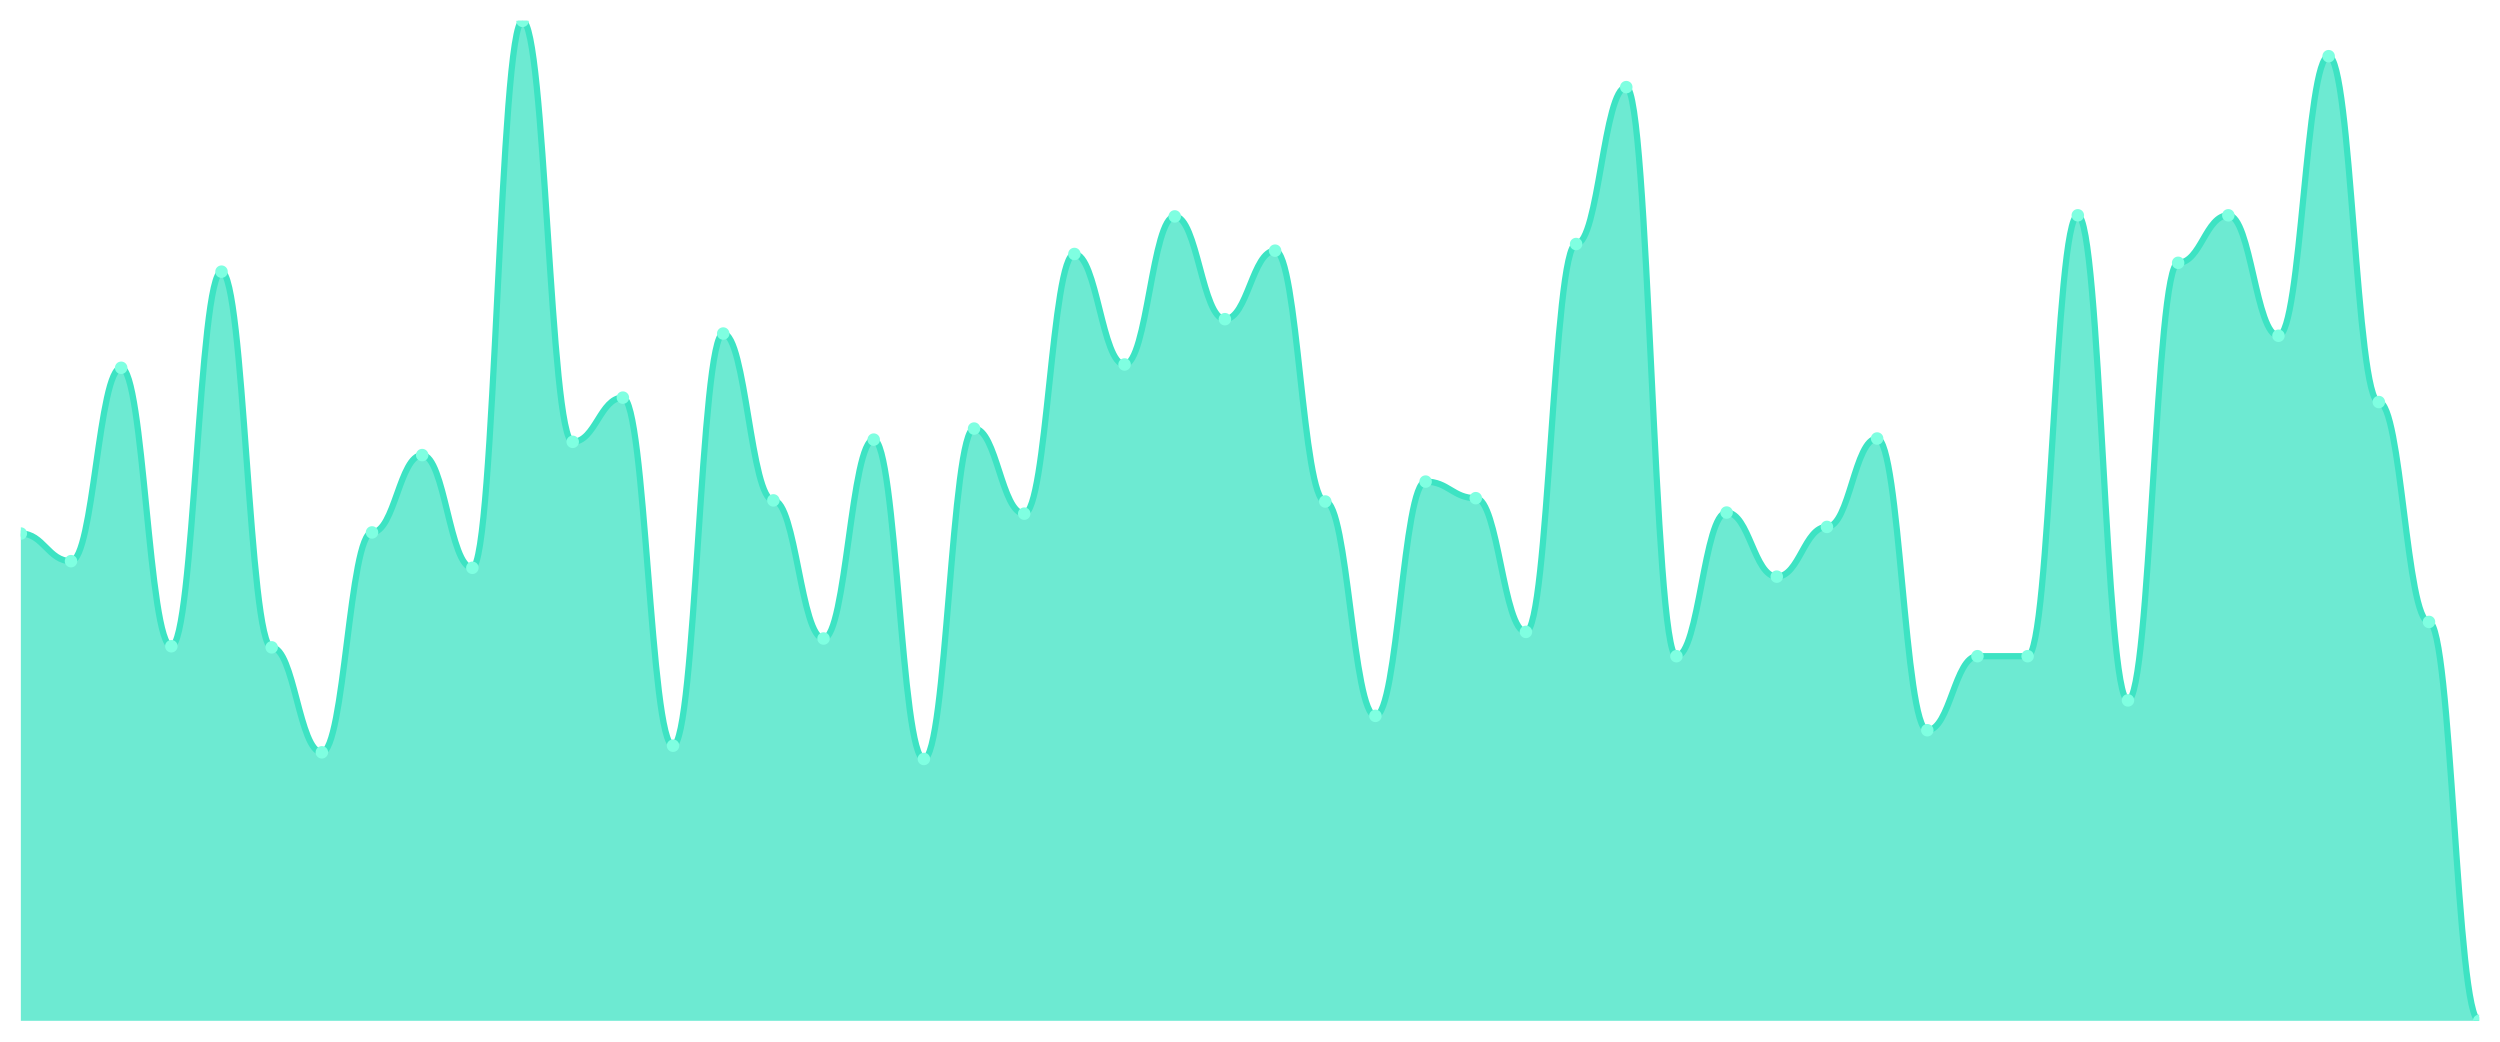
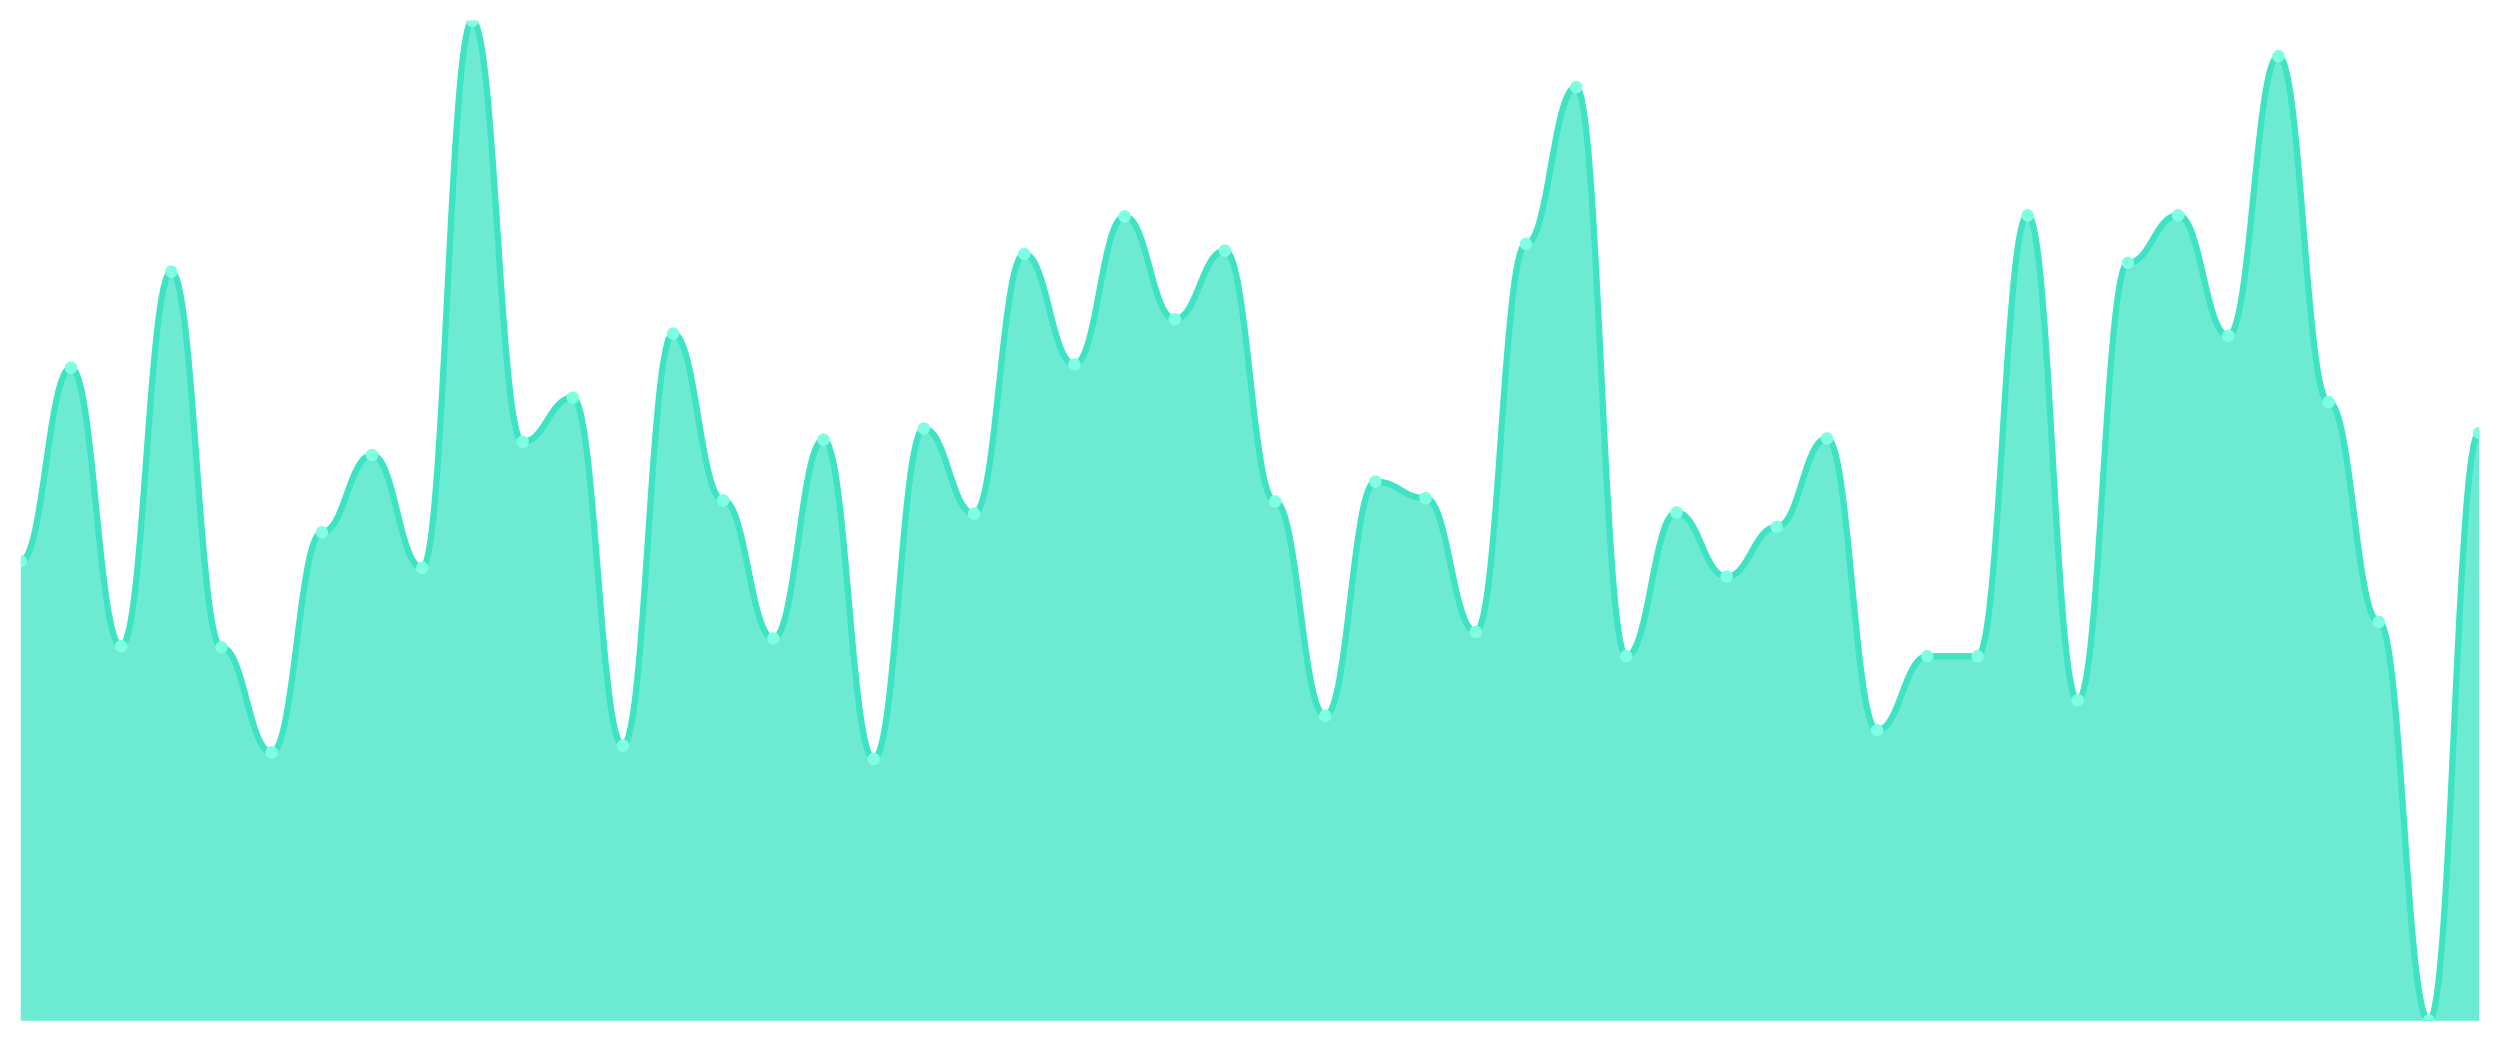
<svg xmlns="http://www.w3.org/2000/svg" viewBox="0 0 1200 500" width="1200" height="500">
  <defs>
    <clipPath id="c">
      <rect x="10" y="10" width="1180" height="480" />
    </clipPath>
  </defs>
  <rect width="1200" height="500" fill="none" />
  <g clip-path="url(#c)">
-     <path d="M 10,490 L 10,256.099 C 20.837,256.099 23.245,269.359 34.082,269.359 C 44.918,269.359 47.327,176.541 58.163,176.541 C 69,176.541 71.408,310.199 82.245,310.199 C 93.082,310.199 95.49,130.398 106.327,130.398 C 117.163,130.398 119.571,310.729 130.408,310.729 C 141.245,310.729 143.653,361.116 154.49,361.116 C 165.327,361.116 167.735,255.569 178.571,255.569 C 189.408,255.569 191.816,218.442 202.653,218.442 C 213.49,218.442 215.898,272.541 226.735,272.541 C 237.571,272.541 239.98,10 250.816,10 C 261.653,10 264.061,212.077 274.898,212.077 C 285.735,212.077 288.143,190.862 298.98,190.862 C 309.816,190.862 312.224,357.934 323.061,357.934 C 333.898,357.934 336.306,160.099 347.143,160.099 C 357.98,160.099 360.388,240.188 371.224,240.188 C 382.061,240.188 384.469,306.486 395.306,306.486 C 406.143,306.486 408.551,211.017 419.388,211.017 C 430.224,211.017 432.633,364.298 443.469,364.298 C 454.306,364.298 456.714,205.713 467.551,205.713 C 478.388,205.713 480.796,246.552 491.633,246.552 C 502.469,246.552 504.878,121.912 515.714,121.912 C 526.551,121.912 528.959,174.95 539.796,174.95 C 550.633,174.95 553.041,103.878 563.878,103.878 C 574.714,103.878 577.122,153.204 587.959,153.204 C 598.796,153.204 601.204,120.32 612.041,120.32 C 622.878,120.32 625.286,240.718 636.122,240.718 C 646.959,240.718 649.367,343.613 660.204,343.613 C 671.041,343.613 673.449,231.171 684.286,231.171 C 695.122,231.171 697.531,239.127 708.367,239.127 C 719.204,239.127 721.612,303.304 732.449,303.304 C 743.286,303.304 745.694,117.138 756.531,117.138 C 767.367,117.138 769.776,41.823 780.612,41.823 C 791.449,41.823 793.857,314.972 804.694,314.972 C 815.531,314.972 817.939,246.022 828.776,246.022 C 839.612,246.022 842.02,276.785 852.857,276.785 C 863.694,276.785 866.102,252.917 876.939,252.917 C 887.776,252.917 890.184,210.486 901.02,210.486 C 911.857,210.486 914.265,350.508 925.102,350.508 C 935.939,350.508 938.347,314.972 949.184,314.972 C 960.02,314.972 962.429,314.972 973.265,314.972 C 984.102,314.972 986.51,103.348 997.347,103.348 C 1008.184,103.348 1010.592,336.188 1021.429,336.188 C 1032.265,336.188 1034.673,126.155 1045.51,126.155 C 1056.347,126.155 1058.755,103.348 1069.592,103.348 C 1080.429,103.348 1082.837,161.16 1093.673,161.16 C 1104.51,161.16 1106.918,26.972 1117.755,26.972 C 1128.592,26.972 1131,192.983 1141.837,192.983 C 1152.673,192.983 1155.082,298.53 1165.918,298.53 C 1176.755,298.53 1179.163,490 1190,490 L 1190,490 Z" fill="rgba(61,227,195,0.75)" />
-     <path d="M 10,256.099 C 20.837,256.099 23.245,269.359 34.082,269.359 C 44.918,269.359 47.327,176.541 58.163,176.541 C 69,176.541 71.408,310.199 82.245,310.199 C 93.082,310.199 95.49,130.398 106.327,130.398 C 117.163,130.398 119.571,310.729 130.408,310.729 C 141.245,310.729 143.653,361.116 154.49,361.116 C 165.327,361.116 167.735,255.569 178.571,255.569 C 189.408,255.569 191.816,218.442 202.653,218.442 C 213.49,218.442 215.898,272.541 226.735,272.541 C 237.571,272.541 239.98,10 250.816,10 C 261.653,10 264.061,212.077 274.898,212.077 C 285.735,212.077 288.143,190.862 298.98,190.862 C 309.816,190.862 312.224,357.934 323.061,357.934 C 333.898,357.934 336.306,160.099 347.143,160.099 C 357.98,160.099 360.388,240.188 371.224,240.188 C 382.061,240.188 384.469,306.486 395.306,306.486 C 406.143,306.486 408.551,211.017 419.388,211.017 C 430.224,211.017 432.633,364.298 443.469,364.298 C 454.306,364.298 456.714,205.713 467.551,205.713 C 478.388,205.713 480.796,246.552 491.633,246.552 C 502.469,246.552 504.878,121.912 515.714,121.912 C 526.551,121.912 528.959,174.95 539.796,174.95 C 550.633,174.95 553.041,103.878 563.878,103.878 C 574.714,103.878 577.122,153.204 587.959,153.204 C 598.796,153.204 601.204,120.32 612.041,120.32 C 622.878,120.32 625.286,240.718 636.122,240.718 C 646.959,240.718 649.367,343.613 660.204,343.613 C 671.041,343.613 673.449,231.171 684.286,231.171 C 695.122,231.171 697.531,239.127 708.367,239.127 C 719.204,239.127 721.612,303.304 732.449,303.304 C 743.286,303.304 745.694,117.138 756.531,117.138 C 767.367,117.138 769.776,41.823 780.612,41.823 C 791.449,41.823 793.857,314.972 804.694,314.972 C 815.531,314.972 817.939,246.022 828.776,246.022 C 839.612,246.022 842.02,276.785 852.857,276.785 C 863.694,276.785 866.102,252.917 876.939,252.917 C 887.776,252.917 890.184,210.486 901.02,210.486 C 911.857,210.486 914.265,350.508 925.102,350.508 C 935.939,350.508 938.347,314.972 949.184,314.972 C 960.02,314.972 962.429,314.972 973.265,314.972 C 984.102,314.972 986.51,103.348 997.347,103.348 C 1008.184,103.348 1010.592,336.188 1021.429,336.188 C 1032.265,336.188 1034.673,126.155 1045.51,126.155 C 1056.347,126.155 1058.755,103.348 1069.592,103.348 C 1080.429,103.348 1082.837,161.16 1093.673,161.16 C 1104.51,161.16 1106.918,26.972 1117.755,26.972 C 1128.592,26.972 1131,192.983 1141.837,192.983 C 1152.673,192.983 1155.082,298.53 1165.918,298.53 C 1176.755,298.53 1179.163,490 1190,490" fill="none" stroke="#3de3c3" stroke-width="3" stroke-linecap="round" stroke-linejoin="round" />
-     <circle cx="10" cy="256.099" r="3" fill="#7fffe1" />
-     <circle cx="34.082" cy="269.359" r="3" fill="#7fffe1" />
-     <circle cx="58.163" cy="176.541" r="3" fill="#7fffe1" />
-     <circle cx="82.245" cy="310.199" r="3" fill="#7fffe1" />
-     <circle cx="106.327" cy="130.398" r="3" fill="#7fffe1" />
-     <circle cx="130.408" cy="310.729" r="3" fill="#7fffe1" />
-     <circle cx="154.49" cy="361.116" r="3" fill="#7fffe1" />
-     <circle cx="178.571" cy="255.569" r="3" fill="#7fffe1" />
-     <circle cx="202.653" cy="218.442" r="3" fill="#7fffe1" />
-     <circle cx="226.735" cy="272.541" r="3" fill="#7fffe1" />
-     <circle cx="250.816" cy="10" r="3" fill="#7fffe1" />
-     <circle cx="274.898" cy="212.077" r="3" fill="#7fffe1" />
-     <circle cx="298.98" cy="190.862" r="3" fill="#7fffe1" />
-     <circle cx="323.061" cy="357.934" r="3" fill="#7fffe1" />
-     <circle cx="347.143" cy="160.099" r="3" fill="#7fffe1" />
-     <circle cx="371.224" cy="240.188" r="3" fill="#7fffe1" />
-     <circle cx="395.306" cy="306.486" r="3" fill="#7fffe1" />
-     <circle cx="419.388" cy="211.017" r="3" fill="#7fffe1" />
-     <circle cx="443.469" cy="364.298" r="3" fill="#7fffe1" />
-     <circle cx="467.551" cy="205.713" r="3" fill="#7fffe1" />
-     <circle cx="491.633" cy="246.552" r="3" fill="#7fffe1" />
-     <circle cx="515.714" cy="121.912" r="3" fill="#7fffe1" />
-     <circle cx="539.796" cy="174.95" r="3" fill="#7fffe1" />
-     <circle cx="563.878" cy="103.878" r="3" fill="#7fffe1" />
-     <circle cx="587.959" cy="153.204" r="3" fill="#7fffe1" />
-     <circle cx="612.041" cy="120.32" r="3" fill="#7fffe1" />
-     <circle cx="636.122" cy="240.718" r="3" fill="#7fffe1" />
-     <circle cx="660.204" cy="343.613" r="3" fill="#7fffe1" />
-     <circle cx="684.286" cy="231.171" r="3" fill="#7fffe1" />
-     <circle cx="708.367" cy="239.127" r="3" fill="#7fffe1" />
-     <circle cx="732.449" cy="303.304" r="3" fill="#7fffe1" />
-     <circle cx="756.531" cy="117.138" r="3" fill="#7fffe1" />
-     <circle cx="780.612" cy="41.823" r="3" fill="#7fffe1" />
-     <circle cx="804.694" cy="314.972" r="3" fill="#7fffe1" />
-     <circle cx="828.776" cy="246.022" r="3" fill="#7fffe1" />
-     <circle cx="852.857" cy="276.785" r="3" fill="#7fffe1" />
-     <circle cx="876.939" cy="252.917" r="3" fill="#7fffe1" />
-     <circle cx="901.02" cy="210.486" r="3" fill="#7fffe1" />
-     <circle cx="925.102" cy="350.508" r="3" fill="#7fffe1" />
+     <path d="M 10,490 L 10,269.359 C 20.837,269.359 23.245,176.541 34.082,176.541 C 44.918,176.541 47.327,310.199 58.163,310.199 C 69,310.199 71.408,130.398 82.245,130.398 C 93.082,130.398 95.49,310.729 106.327,310.729 C 117.163,310.729 119.571,361.116 130.408,361.116 C 141.245,361.116 143.653,255.569 154.49,255.569 C 165.327,255.569 167.735,218.442 178.571,218.442 C 189.408,218.442 191.816,272.541 202.653,272.541 C 213.49,272.541 215.898,10 226.735,10 C 237.571,10 239.98,212.077 250.816,212.077 C 261.653,212.077 264.061,190.862 274.898,190.862 C 285.735,190.862 288.143,357.934 298.98,357.934 C 309.816,357.934 312.224,160.099 323.061,160.099 C 333.898,160.099 336.306,240.188 347.143,240.188 C 357.98,240.188 360.388,306.486 371.224,306.486 C 382.061,306.486 384.469,211.017 395.306,211.017 C 406.143,211.017 408.551,364.298 419.388,364.298 C 430.224,364.298 432.633,205.713 443.469,205.713 C 454.306,205.713 456.714,246.552 467.551,246.552 C 478.388,246.552 480.796,121.912 491.633,121.912 C 502.469,121.912 504.878,174.95 515.714,174.95 C 526.551,174.95 528.959,103.878 539.796,103.878 C 550.633,103.878 553.041,153.204 563.878,153.204 C 574.714,153.204 577.122,120.32 587.959,120.32 C 598.796,120.32 601.204,240.718 612.041,240.718 C 622.878,240.718 625.286,343.613 636.122,343.613 C 646.959,343.613 649.367,231.171 660.204,231.171 C 671.041,231.171 673.449,239.127 684.286,239.127 C 695.122,239.127 697.531,303.304 708.367,303.304 C 719.204,303.304 721.612,117.138 732.449,117.138 C 743.286,117.138 745.694,41.823 756.531,41.823 C 767.367,41.823 769.776,314.972 780.612,314.972 C 791.449,314.972 793.857,246.022 804.694,246.022 C 815.531,246.022 817.939,276.785 828.776,276.785 C 839.612,276.785 842.02,252.917 852.857,252.917 C 863.694,252.917 866.102,210.486 876.939,210.486 C 887.776,210.486 890.184,350.508 901.02,350.508 C 911.857,350.508 914.265,314.972 925.102,314.972 C 935.939,314.972 938.347,314.972 949.184,314.972 C 960.02,314.972 962.429,103.348 973.265,103.348 C 984.102,103.348 986.51,336.188 997.347,336.188 C 1008.184,336.188 1010.592,126.155 1021.429,126.155 C 1032.265,126.155 1034.673,103.348 1045.51,103.348 C 1056.347,103.348 1058.755,161.16 1069.592,161.16 C 1080.429,161.16 1082.837,26.972 1093.673,26.972 C 1104.51,26.972 1106.918,192.983 1117.755,192.983 C 1128.592,192.983 1131,298.53 1141.837,298.53 C 1152.673,298.53 1155.082,490 1165.918,490 C 1176.755,490 1179.163,207.834 1190,207.834 L 1190,490 Z" fill="rgba(61,227,195,0.75)" />
+     <path d="M 10,269.359 C 20.837,269.359 23.245,176.541 34.082,176.541 C 44.918,176.541 47.327,310.199 58.163,310.199 C 69,310.199 71.408,130.398 82.245,130.398 C 93.082,130.398 95.49,310.729 106.327,310.729 C 117.163,310.729 119.571,361.116 130.408,361.116 C 141.245,361.116 143.653,255.569 154.49,255.569 C 165.327,255.569 167.735,218.442 178.571,218.442 C 189.408,218.442 191.816,272.541 202.653,272.541 C 213.49,272.541 215.898,10 226.735,10 C 237.571,10 239.98,212.077 250.816,212.077 C 261.653,212.077 264.061,190.862 274.898,190.862 C 285.735,190.862 288.143,357.934 298.98,357.934 C 309.816,357.934 312.224,160.099 323.061,160.099 C 333.898,160.099 336.306,240.188 347.143,240.188 C 357.98,240.188 360.388,306.486 371.224,306.486 C 382.061,306.486 384.469,211.017 395.306,211.017 C 406.143,211.017 408.551,364.298 419.388,364.298 C 430.224,364.298 432.633,205.713 443.469,205.713 C 454.306,205.713 456.714,246.552 467.551,246.552 C 478.388,246.552 480.796,121.912 491.633,121.912 C 502.469,121.912 504.878,174.95 515.714,174.95 C 526.551,174.95 528.959,103.878 539.796,103.878 C 550.633,103.878 553.041,153.204 563.878,153.204 C 574.714,153.204 577.122,120.32 587.959,120.32 C 598.796,120.32 601.204,240.718 612.041,240.718 C 622.878,240.718 625.286,343.613 636.122,343.613 C 646.959,343.613 649.367,231.171 660.204,231.171 C 671.041,231.171 673.449,239.127 684.286,239.127 C 695.122,239.127 697.531,303.304 708.367,303.304 C 719.204,303.304 721.612,117.138 732.449,117.138 C 743.286,117.138 745.694,41.823 756.531,41.823 C 767.367,41.823 769.776,314.972 780.612,314.972 C 791.449,314.972 793.857,246.022 804.694,246.022 C 815.531,246.022 817.939,276.785 828.776,276.785 C 839.612,276.785 842.02,252.917 852.857,252.917 C 863.694,252.917 866.102,210.486 876.939,210.486 C 887.776,210.486 890.184,350.508 901.02,350.508 C 911.857,350.508 914.265,314.972 925.102,314.972 C 935.939,314.972 938.347,314.972 949.184,314.972 C 960.02,314.972 962.429,103.348 973.265,103.348 C 984.102,103.348 986.51,336.188 997.347,336.188 C 1008.184,336.188 1010.592,126.155 1021.429,126.155 C 1032.265,126.155 1034.673,103.348 1045.51,103.348 C 1056.347,103.348 1058.755,161.16 1069.592,161.16 C 1080.429,161.16 1082.837,26.972 1093.673,26.972 C 1104.51,26.972 1106.918,192.983 1117.755,192.983 C 1128.592,192.983 1131,298.53 1141.837,298.53 C 1152.673,298.53 1155.082,490 1165.918,490 C 1176.755,490 1179.163,207.834 1190,207.834" fill="none" stroke="#3de3c3" stroke-width="3" stroke-linecap="round" stroke-linejoin="round" />
+     <circle cx="10" cy="269.359" r="3" fill="#7fffe1" />
+     <circle cx="34.082" cy="176.541" r="3" fill="#7fffe1" />
+     <circle cx="58.163" cy="310.199" r="3" fill="#7fffe1" />
+     <circle cx="82.245" cy="130.398" r="3" fill="#7fffe1" />
+     <circle cx="106.327" cy="310.729" r="3" fill="#7fffe1" />
+     <circle cx="130.408" cy="361.116" r="3" fill="#7fffe1" />
+     <circle cx="154.49" cy="255.569" r="3" fill="#7fffe1" />
+     <circle cx="178.571" cy="218.442" r="3" fill="#7fffe1" />
+     <circle cx="202.653" cy="272.541" r="3" fill="#7fffe1" />
+     <circle cx="226.735" cy="10" r="3" fill="#7fffe1" />
+     <circle cx="250.816" cy="212.077" r="3" fill="#7fffe1" />
+     <circle cx="274.898" cy="190.862" r="3" fill="#7fffe1" />
+     <circle cx="298.98" cy="357.934" r="3" fill="#7fffe1" />
+     <circle cx="323.061" cy="160.099" r="3" fill="#7fffe1" />
+     <circle cx="347.143" cy="240.188" r="3" fill="#7fffe1" />
+     <circle cx="371.224" cy="306.486" r="3" fill="#7fffe1" />
+     <circle cx="395.306" cy="211.017" r="3" fill="#7fffe1" />
+     <circle cx="419.388" cy="364.298" r="3" fill="#7fffe1" />
+     <circle cx="443.469" cy="205.713" r="3" fill="#7fffe1" />
+     <circle cx="467.551" cy="246.552" r="3" fill="#7fffe1" />
+     <circle cx="491.633" cy="121.912" r="3" fill="#7fffe1" />
+     <circle cx="515.714" cy="174.95" r="3" fill="#7fffe1" />
+     <circle cx="539.796" cy="103.878" r="3" fill="#7fffe1" />
+     <circle cx="563.878" cy="153.204" r="3" fill="#7fffe1" />
+     <circle cx="587.959" cy="120.32" r="3" fill="#7fffe1" />
+     <circle cx="612.041" cy="240.718" r="3" fill="#7fffe1" />
+     <circle cx="636.122" cy="343.613" r="3" fill="#7fffe1" />
+     <circle cx="660.204" cy="231.171" r="3" fill="#7fffe1" />
+     <circle cx="684.286" cy="239.127" r="3" fill="#7fffe1" />
+     <circle cx="708.367" cy="303.304" r="3" fill="#7fffe1" />
+     <circle cx="732.449" cy="117.138" r="3" fill="#7fffe1" />
+     <circle cx="756.531" cy="41.823" r="3" fill="#7fffe1" />
+     <circle cx="780.612" cy="314.972" r="3" fill="#7fffe1" />
+     <circle cx="804.694" cy="246.022" r="3" fill="#7fffe1" />
+     <circle cx="828.776" cy="276.785" r="3" fill="#7fffe1" />
+     <circle cx="852.857" cy="252.917" r="3" fill="#7fffe1" />
+     <circle cx="876.939" cy="210.486" r="3" fill="#7fffe1" />
+     <circle cx="901.02" cy="350.508" r="3" fill="#7fffe1" />
+     <circle cx="925.102" cy="314.972" r="3" fill="#7fffe1" />
    <circle cx="949.184" cy="314.972" r="3" fill="#7fffe1" />
-     <circle cx="973.265" cy="314.972" r="3" fill="#7fffe1" />
-     <circle cx="997.347" cy="103.348" r="3" fill="#7fffe1" />
-     <circle cx="1021.429" cy="336.188" r="3" fill="#7fffe1" />
-     <circle cx="1045.51" cy="126.155" r="3" fill="#7fffe1" />
-     <circle cx="1069.592" cy="103.348" r="3" fill="#7fffe1" />
-     <circle cx="1093.673" cy="161.16" r="3" fill="#7fffe1" />
-     <circle cx="1117.755" cy="26.972" r="3" fill="#7fffe1" />
-     <circle cx="1141.837" cy="192.983" r="3" fill="#7fffe1" />
-     <circle cx="1165.918" cy="298.53" r="3" fill="#7fffe1" />
-     <circle cx="1190" cy="490" r="3" fill="#7fffe1" />
+     <circle cx="973.265" cy="103.348" r="3" fill="#7fffe1" />
+     <circle cx="997.347" cy="336.188" r="3" fill="#7fffe1" />
+     <circle cx="1021.429" cy="126.155" r="3" fill="#7fffe1" />
+     <circle cx="1045.51" cy="103.348" r="3" fill="#7fffe1" />
+     <circle cx="1069.592" cy="161.16" r="3" fill="#7fffe1" />
+     <circle cx="1093.673" cy="26.972" r="3" fill="#7fffe1" />
+     <circle cx="1117.755" cy="192.983" r="3" fill="#7fffe1" />
+     <circle cx="1141.837" cy="298.53" r="3" fill="#7fffe1" />
+     <circle cx="1165.918" cy="490" r="3" fill="#7fffe1" />
+     <circle cx="1190" cy="207.834" r="3" fill="#7fffe1" />
  </g>
</svg>
